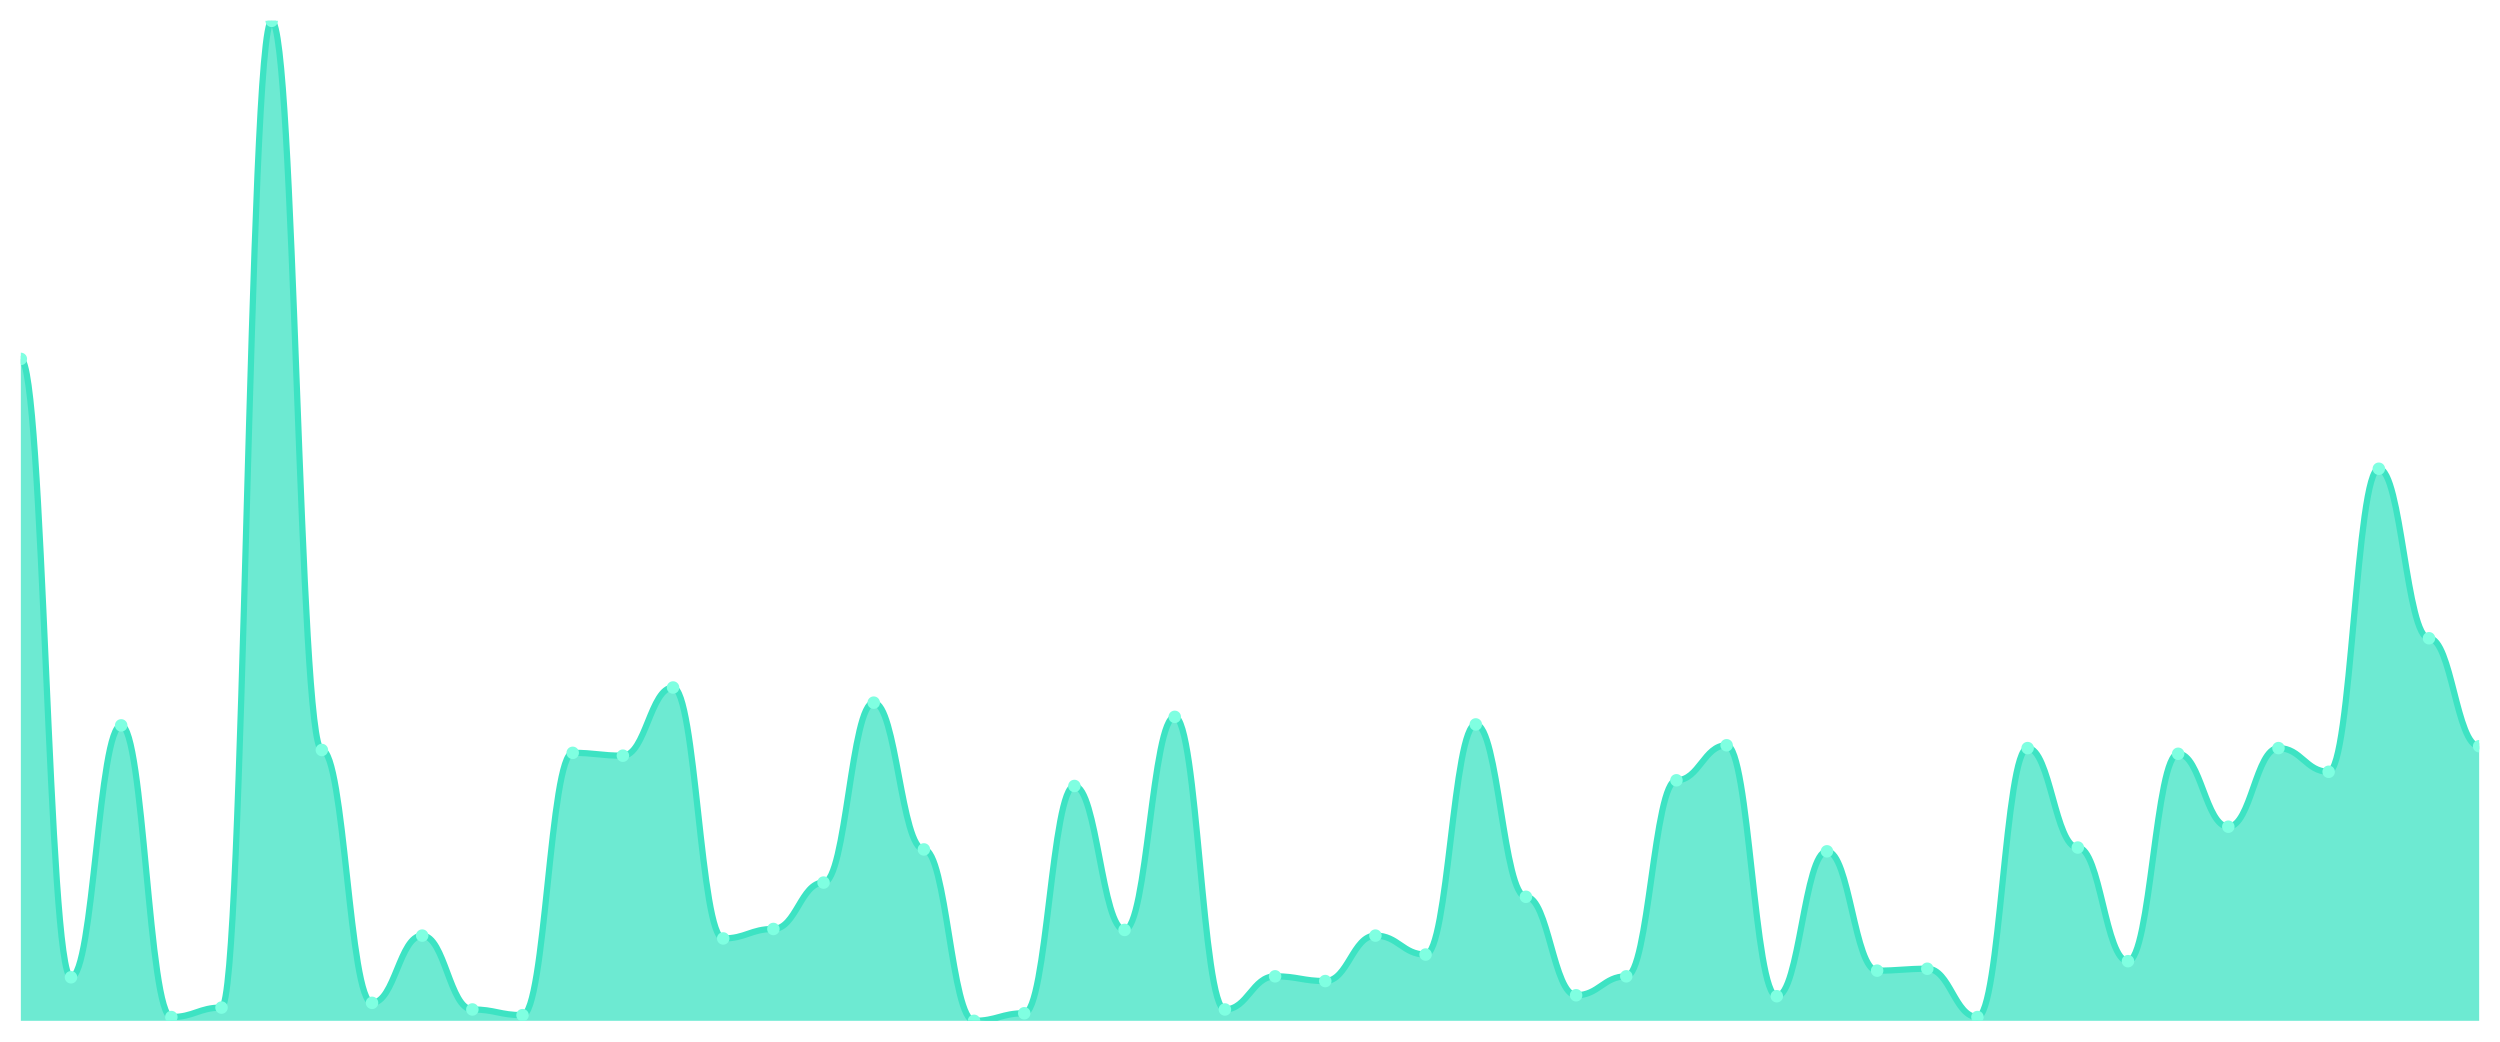
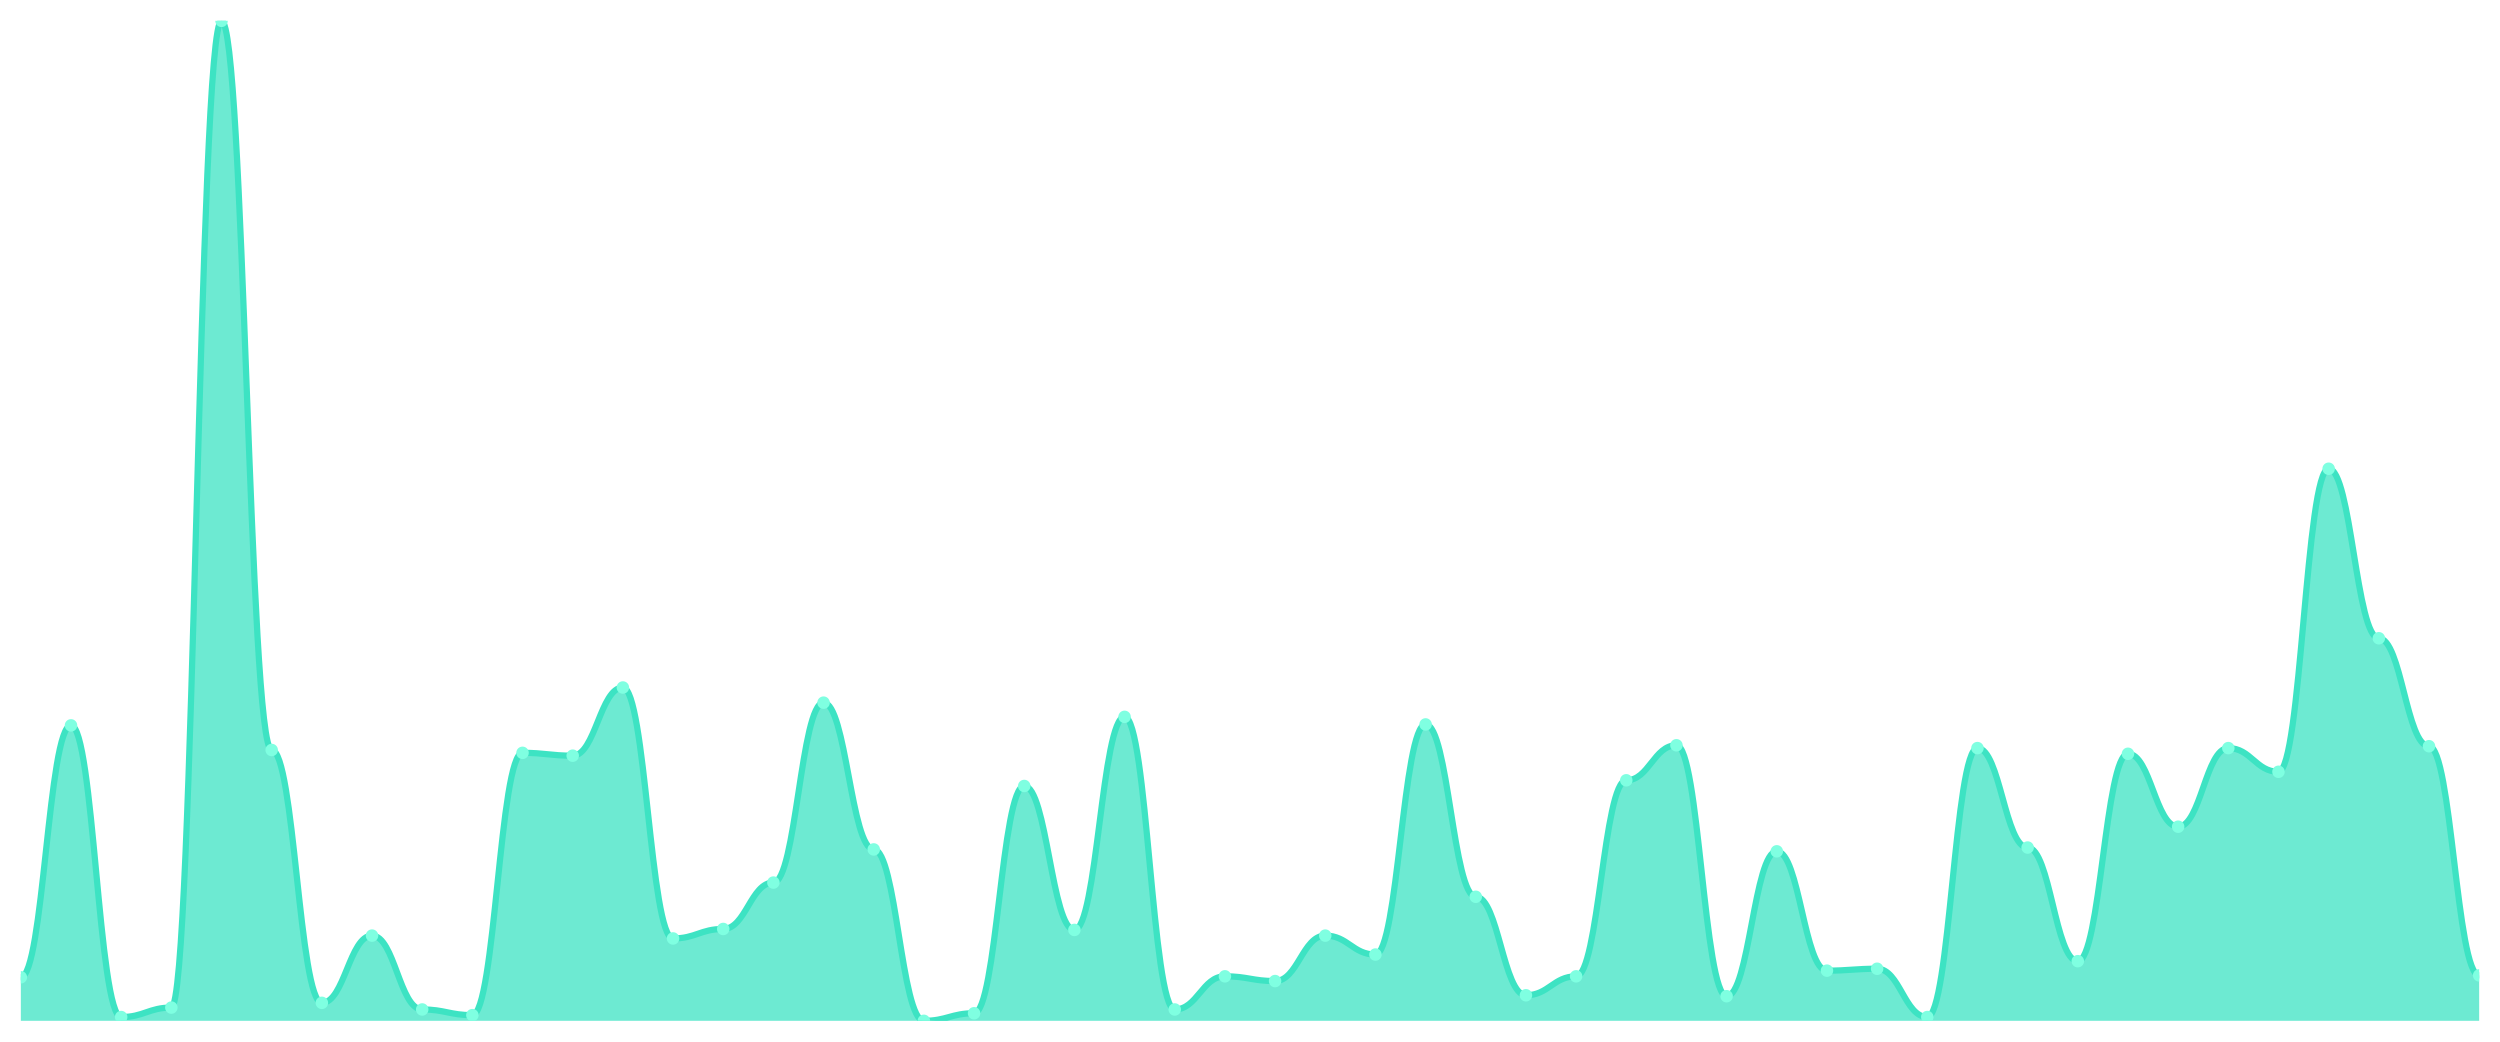
<svg xmlns="http://www.w3.org/2000/svg" viewBox="0 0 1200 500" width="1200" height="500">
  <defs>
    <clipPath id="c">
      <rect x="10" y="10" width="1180" height="480" />
    </clipPath>
  </defs>
  <rect width="1200" height="500" fill="none" />
  <g clip-path="url(#c)">
-     <path d="M 10,490 L 10,172.273 C 20.837,172.273 23.245,469.091 34.082,469.091 C 44.918,469.091 47.327,348.182 58.163,348.182 C 69,348.182 71.408,488.182 82.245,488.182 C 93.082,488.182 95.49,483.636 106.327,483.636 C 117.163,483.636 119.571,10 130.408,10 C 141.245,10 143.653,360 154.49,360 C 165.327,360 167.735,481.364 178.571,481.364 C 189.408,481.364 191.816,449.091 202.653,449.091 C 213.49,449.091 215.898,484.545 226.735,484.545 C 237.571,484.545 239.98,487.273 250.816,487.273 C 261.653,487.273 264.061,361.364 274.898,361.364 C 285.735,361.364 288.143,362.727 298.98,362.727 C 309.816,362.727 312.224,330 323.061,330 C 333.898,330 336.306,450.455 347.143,450.455 C 357.98,450.455 360.388,445.909 371.224,445.909 C 382.061,445.909 384.469,423.636 395.306,423.636 C 406.143,423.636 408.551,337.273 419.388,337.273 C 430.224,337.273 432.633,407.727 443.469,407.727 C 454.306,407.727 456.714,490 467.551,490 C 478.388,490 480.796,486.364 491.633,486.364 C 502.469,486.364 504.878,377.273 515.714,377.273 C 526.551,377.273 528.959,446.364 539.796,446.364 C 550.633,446.364 553.041,344.091 563.878,344.091 C 574.714,344.091 577.122,484.545 587.959,484.545 C 598.796,484.545 601.204,468.636 612.041,468.636 C 622.878,468.636 625.286,470.909 636.122,470.909 C 646.959,470.909 649.367,449.091 660.204,449.091 C 671.041,449.091 673.449,458.182 684.286,458.182 C 695.122,458.182 697.531,347.727 708.367,347.727 C 719.204,347.727 721.612,430.455 732.449,430.455 C 743.286,430.455 745.694,477.727 756.531,477.727 C 767.367,477.727 769.776,468.636 780.612,468.636 C 791.449,468.636 793.857,374.545 804.694,374.545 C 815.531,374.545 817.939,357.727 828.776,357.727 C 839.612,357.727 842.02,478.182 852.857,478.182 C 863.694,478.182 866.102,408.636 876.939,408.636 C 887.776,408.636 890.184,465.909 901.02,465.909 C 911.857,465.909 914.265,465 925.102,465 C 935.939,465 938.347,488.182 949.184,488.182 C 960.02,488.182 962.429,359.091 973.265,359.091 C 984.102,359.091 986.51,406.818 997.347,406.818 C 1008.184,406.818 1010.592,461.364 1021.429,461.364 C 1032.265,461.364 1034.673,361.818 1045.51,361.818 C 1056.347,361.818 1058.755,396.818 1069.592,396.818 C 1080.429,396.818 1082.837,359.091 1093.673,359.091 C 1104.51,359.091 1106.918,370.455 1117.755,370.455 C 1128.592,370.455 1131,225 1141.837,225 C 1152.673,225 1155.082,306.364 1165.918,306.364 C 1176.755,306.364 1179.163,358.182 1190,358.182 L 1190,490 Z" fill="rgba(61,227,195,0.75)" />
-     <path d="M 10,172.273 C 20.837,172.273 23.245,469.091 34.082,469.091 C 44.918,469.091 47.327,348.182 58.163,348.182 C 69,348.182 71.408,488.182 82.245,488.182 C 93.082,488.182 95.49,483.636 106.327,483.636 C 117.163,483.636 119.571,10 130.408,10 C 141.245,10 143.653,360 154.49,360 C 165.327,360 167.735,481.364 178.571,481.364 C 189.408,481.364 191.816,449.091 202.653,449.091 C 213.49,449.091 215.898,484.545 226.735,484.545 C 237.571,484.545 239.98,487.273 250.816,487.273 C 261.653,487.273 264.061,361.364 274.898,361.364 C 285.735,361.364 288.143,362.727 298.98,362.727 C 309.816,362.727 312.224,330 323.061,330 C 333.898,330 336.306,450.455 347.143,450.455 C 357.98,450.455 360.388,445.909 371.224,445.909 C 382.061,445.909 384.469,423.636 395.306,423.636 C 406.143,423.636 408.551,337.273 419.388,337.273 C 430.224,337.273 432.633,407.727 443.469,407.727 C 454.306,407.727 456.714,490 467.551,490 C 478.388,490 480.796,486.364 491.633,486.364 C 502.469,486.364 504.878,377.273 515.714,377.273 C 526.551,377.273 528.959,446.364 539.796,446.364 C 550.633,446.364 553.041,344.091 563.878,344.091 C 574.714,344.091 577.122,484.545 587.959,484.545 C 598.796,484.545 601.204,468.636 612.041,468.636 C 622.878,468.636 625.286,470.909 636.122,470.909 C 646.959,470.909 649.367,449.091 660.204,449.091 C 671.041,449.091 673.449,458.182 684.286,458.182 C 695.122,458.182 697.531,347.727 708.367,347.727 C 719.204,347.727 721.612,430.455 732.449,430.455 C 743.286,430.455 745.694,477.727 756.531,477.727 C 767.367,477.727 769.776,468.636 780.612,468.636 C 791.449,468.636 793.857,374.545 804.694,374.545 C 815.531,374.545 817.939,357.727 828.776,357.727 C 839.612,357.727 842.02,478.182 852.857,478.182 C 863.694,478.182 866.102,408.636 876.939,408.636 C 887.776,408.636 890.184,465.909 901.02,465.909 C 911.857,465.909 914.265,465 925.102,465 C 935.939,465 938.347,488.182 949.184,488.182 C 960.02,488.182 962.429,359.091 973.265,359.091 C 984.102,359.091 986.51,406.818 997.347,406.818 C 1008.184,406.818 1010.592,461.364 1021.429,461.364 C 1032.265,461.364 1034.673,361.818 1045.51,361.818 C 1056.347,361.818 1058.755,396.818 1069.592,396.818 C 1080.429,396.818 1082.837,359.091 1093.673,359.091 C 1104.51,359.091 1106.918,370.455 1117.755,370.455 C 1128.592,370.455 1131,225 1141.837,225 C 1152.673,225 1155.082,306.364 1165.918,306.364 C 1176.755,306.364 1179.163,358.182 1190,358.182" fill="none" stroke="#3de3c3" stroke-width="3" stroke-linecap="round" stroke-linejoin="round" />
-     <circle cx="10" cy="172.273" r="3" fill="#7fffe1" />
-     <circle cx="34.082" cy="469.091" r="3" fill="#7fffe1" />
-     <circle cx="58.163" cy="348.182" r="3" fill="#7fffe1" />
-     <circle cx="82.245" cy="488.182" r="3" fill="#7fffe1" />
-     <circle cx="106.327" cy="483.636" r="3" fill="#7fffe1" />
-     <circle cx="130.408" cy="10" r="3" fill="#7fffe1" />
-     <circle cx="154.49" cy="360" r="3" fill="#7fffe1" />
-     <circle cx="178.571" cy="481.364" r="3" fill="#7fffe1" />
-     <circle cx="202.653" cy="449.091" r="3" fill="#7fffe1" />
-     <circle cx="226.735" cy="484.545" r="3" fill="#7fffe1" />
-     <circle cx="250.816" cy="487.273" r="3" fill="#7fffe1" />
-     <circle cx="274.898" cy="361.364" r="3" fill="#7fffe1" />
-     <circle cx="298.98" cy="362.727" r="3" fill="#7fffe1" />
-     <circle cx="323.061" cy="330" r="3" fill="#7fffe1" />
-     <circle cx="347.143" cy="450.455" r="3" fill="#7fffe1" />
-     <circle cx="371.224" cy="445.909" r="3" fill="#7fffe1" />
-     <circle cx="395.306" cy="423.636" r="3" fill="#7fffe1" />
-     <circle cx="419.388" cy="337.273" r="3" fill="#7fffe1" />
-     <circle cx="443.469" cy="407.727" r="3" fill="#7fffe1" />
-     <circle cx="467.551" cy="490" r="3" fill="#7fffe1" />
-     <circle cx="491.633" cy="486.364" r="3" fill="#7fffe1" />
-     <circle cx="515.714" cy="377.273" r="3" fill="#7fffe1" />
-     <circle cx="539.796" cy="446.364" r="3" fill="#7fffe1" />
-     <circle cx="563.878" cy="344.091" r="3" fill="#7fffe1" />
-     <circle cx="587.959" cy="484.545" r="3" fill="#7fffe1" />
-     <circle cx="612.041" cy="468.636" r="3" fill="#7fffe1" />
-     <circle cx="636.122" cy="470.909" r="3" fill="#7fffe1" />
-     <circle cx="660.204" cy="449.091" r="3" fill="#7fffe1" />
-     <circle cx="684.286" cy="458.182" r="3" fill="#7fffe1" />
-     <circle cx="708.367" cy="347.727" r="3" fill="#7fffe1" />
-     <circle cx="732.449" cy="430.455" r="3" fill="#7fffe1" />
-     <circle cx="756.531" cy="477.727" r="3" fill="#7fffe1" />
-     <circle cx="780.612" cy="468.636" r="3" fill="#7fffe1" />
-     <circle cx="804.694" cy="374.545" r="3" fill="#7fffe1" />
-     <circle cx="828.776" cy="357.727" r="3" fill="#7fffe1" />
-     <circle cx="852.857" cy="478.182" r="3" fill="#7fffe1" />
-     <circle cx="876.939" cy="408.636" r="3" fill="#7fffe1" />
-     <circle cx="901.02" cy="465.909" r="3" fill="#7fffe1" />
-     <circle cx="925.102" cy="465" r="3" fill="#7fffe1" />
-     <circle cx="949.184" cy="488.182" r="3" fill="#7fffe1" />
-     <circle cx="973.265" cy="359.091" r="3" fill="#7fffe1" />
-     <circle cx="997.347" cy="406.818" r="3" fill="#7fffe1" />
-     <circle cx="1021.429" cy="461.364" r="3" fill="#7fffe1" />
-     <circle cx="1045.51" cy="361.818" r="3" fill="#7fffe1" />
-     <circle cx="1069.592" cy="396.818" r="3" fill="#7fffe1" />
-     <circle cx="1093.673" cy="359.091" r="3" fill="#7fffe1" />
-     <circle cx="1117.755" cy="370.455" r="3" fill="#7fffe1" />
-     <circle cx="1141.837" cy="225" r="3" fill="#7fffe1" />
-     <circle cx="1165.918" cy="306.364" r="3" fill="#7fffe1" />
-     <circle cx="1190" cy="358.182" r="3" fill="#7fffe1" />
+     <path d="M 10,490 L 10,469.091 C 20.837,469.091 23.245,348.182 34.082,348.182 C 44.918,348.182 47.327,488.182 58.163,488.182 C 69,488.182 71.408,483.636 82.245,483.636 C 93.082,483.636 95.49,10 106.327,10 C 117.163,10 119.571,360 130.408,360 C 141.245,360 143.653,481.364 154.49,481.364 C 165.327,481.364 167.735,449.091 178.571,449.091 C 189.408,449.091 191.816,484.545 202.653,484.545 C 213.49,484.545 215.898,487.273 226.735,487.273 C 237.571,487.273 239.98,361.364 250.816,361.364 C 261.653,361.364 264.061,362.727 274.898,362.727 C 285.735,362.727 288.143,330 298.98,330 C 309.816,330 312.224,450.455 323.061,450.455 C 333.898,450.455 336.306,445.909 347.143,445.909 C 357.98,445.909 360.388,423.636 371.224,423.636 C 382.061,423.636 384.469,337.273 395.306,337.273 C 406.143,337.273 408.551,407.727 419.388,407.727 C 430.224,407.727 432.633,490 443.469,490 C 454.306,490 456.714,486.364 467.551,486.364 C 478.388,486.364 480.796,377.273 491.633,377.273 C 502.469,377.273 504.878,446.364 515.714,446.364 C 526.551,446.364 528.959,344.091 539.796,344.091 C 550.633,344.091 553.041,484.545 563.878,484.545 C 574.714,484.545 577.122,468.636 587.959,468.636 C 598.796,468.636 601.204,470.909 612.041,470.909 C 622.878,470.909 625.286,449.091 636.122,449.091 C 646.959,449.091 649.367,458.182 660.204,458.182 C 671.041,458.182 673.449,347.727 684.286,347.727 C 695.122,347.727 697.531,430.455 708.367,430.455 C 719.204,430.455 721.612,477.727 732.449,477.727 C 743.286,477.727 745.694,468.636 756.531,468.636 C 767.367,468.636 769.776,374.545 780.612,374.545 C 791.449,374.545 793.857,357.727 804.694,357.727 C 815.531,357.727 817.939,478.182 828.776,478.182 C 839.612,478.182 842.02,408.636 852.857,408.636 C 863.694,408.636 866.102,465.909 876.939,465.909 C 887.776,465.909 890.184,465 901.02,465 C 911.857,465 914.265,488.182 925.102,488.182 C 935.939,488.182 938.347,359.091 949.184,359.091 C 960.02,359.091 962.429,406.818 973.265,406.818 C 984.102,406.818 986.51,461.364 997.347,461.364 C 1008.184,461.364 1010.592,361.818 1021.429,361.818 C 1032.265,361.818 1034.673,396.818 1045.51,396.818 C 1056.347,396.818 1058.755,359.091 1069.592,359.091 C 1080.429,359.091 1082.837,370.455 1093.673,370.455 C 1104.51,370.455 1106.918,225 1117.755,225 C 1128.592,225 1131,306.364 1141.837,306.364 C 1152.673,306.364 1155.082,358.182 1165.918,358.182 C 1176.755,358.182 1179.163,468.182 1190,468.182 L 1190,490 Z" fill="rgba(61,227,195,0.75)" />
+     <path d="M 10,469.091 C 20.837,469.091 23.245,348.182 34.082,348.182 C 44.918,348.182 47.327,488.182 58.163,488.182 C 69,488.182 71.408,483.636 82.245,483.636 C 93.082,483.636 95.49,10 106.327,10 C 117.163,10 119.571,360 130.408,360 C 141.245,360 143.653,481.364 154.49,481.364 C 165.327,481.364 167.735,449.091 178.571,449.091 C 189.408,449.091 191.816,484.545 202.653,484.545 C 213.49,484.545 215.898,487.273 226.735,487.273 C 237.571,487.273 239.98,361.364 250.816,361.364 C 261.653,361.364 264.061,362.727 274.898,362.727 C 285.735,362.727 288.143,330 298.98,330 C 309.816,330 312.224,450.455 323.061,450.455 C 333.898,450.455 336.306,445.909 347.143,445.909 C 357.98,445.909 360.388,423.636 371.224,423.636 C 382.061,423.636 384.469,337.273 395.306,337.273 C 406.143,337.273 408.551,407.727 419.388,407.727 C 430.224,407.727 432.633,490 443.469,490 C 454.306,490 456.714,486.364 467.551,486.364 C 478.388,486.364 480.796,377.273 491.633,377.273 C 502.469,377.273 504.878,446.364 515.714,446.364 C 526.551,446.364 528.959,344.091 539.796,344.091 C 550.633,344.091 553.041,484.545 563.878,484.545 C 574.714,484.545 577.122,468.636 587.959,468.636 C 598.796,468.636 601.204,470.909 612.041,470.909 C 622.878,470.909 625.286,449.091 636.122,449.091 C 646.959,449.091 649.367,458.182 660.204,458.182 C 671.041,458.182 673.449,347.727 684.286,347.727 C 695.122,347.727 697.531,430.455 708.367,430.455 C 719.204,430.455 721.612,477.727 732.449,477.727 C 743.286,477.727 745.694,468.636 756.531,468.636 C 767.367,468.636 769.776,374.545 780.612,374.545 C 791.449,374.545 793.857,357.727 804.694,357.727 C 815.531,357.727 817.939,478.182 828.776,478.182 C 839.612,478.182 842.02,408.636 852.857,408.636 C 863.694,408.636 866.102,465.909 876.939,465.909 C 887.776,465.909 890.184,465 901.02,465 C 911.857,465 914.265,488.182 925.102,488.182 C 935.939,488.182 938.347,359.091 949.184,359.091 C 960.02,359.091 962.429,406.818 973.265,406.818 C 984.102,406.818 986.51,461.364 997.347,461.364 C 1008.184,461.364 1010.592,361.818 1021.429,361.818 C 1032.265,361.818 1034.673,396.818 1045.51,396.818 C 1056.347,396.818 1058.755,359.091 1069.592,359.091 C 1080.429,359.091 1082.837,370.455 1093.673,370.455 C 1104.51,370.455 1106.918,225 1117.755,225 C 1128.592,225 1131,306.364 1141.837,306.364 C 1152.673,306.364 1155.082,358.182 1165.918,358.182 C 1176.755,358.182 1179.163,468.182 1190,468.182" fill="none" stroke="#3de3c3" stroke-width="3" stroke-linecap="round" stroke-linejoin="round" />
+     <circle cx="10" cy="469.091" r="3" fill="#7fffe1" />
+     <circle cx="34.082" cy="348.182" r="3" fill="#7fffe1" />
+     <circle cx="58.163" cy="488.182" r="3" fill="#7fffe1" />
+     <circle cx="82.245" cy="483.636" r="3" fill="#7fffe1" />
+     <circle cx="106.327" cy="10" r="3" fill="#7fffe1" />
+     <circle cx="130.408" cy="360" r="3" fill="#7fffe1" />
+     <circle cx="154.49" cy="481.364" r="3" fill="#7fffe1" />
+     <circle cx="178.571" cy="449.091" r="3" fill="#7fffe1" />
+     <circle cx="202.653" cy="484.545" r="3" fill="#7fffe1" />
+     <circle cx="226.735" cy="487.273" r="3" fill="#7fffe1" />
+     <circle cx="250.816" cy="361.364" r="3" fill="#7fffe1" />
+     <circle cx="274.898" cy="362.727" r="3" fill="#7fffe1" />
+     <circle cx="298.98" cy="330" r="3" fill="#7fffe1" />
+     <circle cx="323.061" cy="450.455" r="3" fill="#7fffe1" />
+     <circle cx="347.143" cy="445.909" r="3" fill="#7fffe1" />
+     <circle cx="371.224" cy="423.636" r="3" fill="#7fffe1" />
+     <circle cx="395.306" cy="337.273" r="3" fill="#7fffe1" />
+     <circle cx="419.388" cy="407.727" r="3" fill="#7fffe1" />
+     <circle cx="443.469" cy="490" r="3" fill="#7fffe1" />
+     <circle cx="467.551" cy="486.364" r="3" fill="#7fffe1" />
+     <circle cx="491.633" cy="377.273" r="3" fill="#7fffe1" />
+     <circle cx="515.714" cy="446.364" r="3" fill="#7fffe1" />
+     <circle cx="539.796" cy="344.091" r="3" fill="#7fffe1" />
+     <circle cx="563.878" cy="484.545" r="3" fill="#7fffe1" />
+     <circle cx="587.959" cy="468.636" r="3" fill="#7fffe1" />
+     <circle cx="612.041" cy="470.909" r="3" fill="#7fffe1" />
+     <circle cx="636.122" cy="449.091" r="3" fill="#7fffe1" />
+     <circle cx="660.204" cy="458.182" r="3" fill="#7fffe1" />
+     <circle cx="684.286" cy="347.727" r="3" fill="#7fffe1" />
+     <circle cx="708.367" cy="430.455" r="3" fill="#7fffe1" />
+     <circle cx="732.449" cy="477.727" r="3" fill="#7fffe1" />
+     <circle cx="756.531" cy="468.636" r="3" fill="#7fffe1" />
+     <circle cx="780.612" cy="374.545" r="3" fill="#7fffe1" />
+     <circle cx="804.694" cy="357.727" r="3" fill="#7fffe1" />
+     <circle cx="828.776" cy="478.182" r="3" fill="#7fffe1" />
+     <circle cx="852.857" cy="408.636" r="3" fill="#7fffe1" />
+     <circle cx="876.939" cy="465.909" r="3" fill="#7fffe1" />
+     <circle cx="901.02" cy="465" r="3" fill="#7fffe1" />
+     <circle cx="925.102" cy="488.182" r="3" fill="#7fffe1" />
+     <circle cx="949.184" cy="359.091" r="3" fill="#7fffe1" />
+     <circle cx="973.265" cy="406.818" r="3" fill="#7fffe1" />
+     <circle cx="997.347" cy="461.364" r="3" fill="#7fffe1" />
+     <circle cx="1021.429" cy="361.818" r="3" fill="#7fffe1" />
+     <circle cx="1045.51" cy="396.818" r="3" fill="#7fffe1" />
+     <circle cx="1069.592" cy="359.091" r="3" fill="#7fffe1" />
+     <circle cx="1093.673" cy="370.455" r="3" fill="#7fffe1" />
+     <circle cx="1117.755" cy="225" r="3" fill="#7fffe1" />
+     <circle cx="1141.837" cy="306.364" r="3" fill="#7fffe1" />
+     <circle cx="1165.918" cy="358.182" r="3" fill="#7fffe1" />
+     <circle cx="1190" cy="468.182" r="3" fill="#7fffe1" />
  </g>
</svg>
